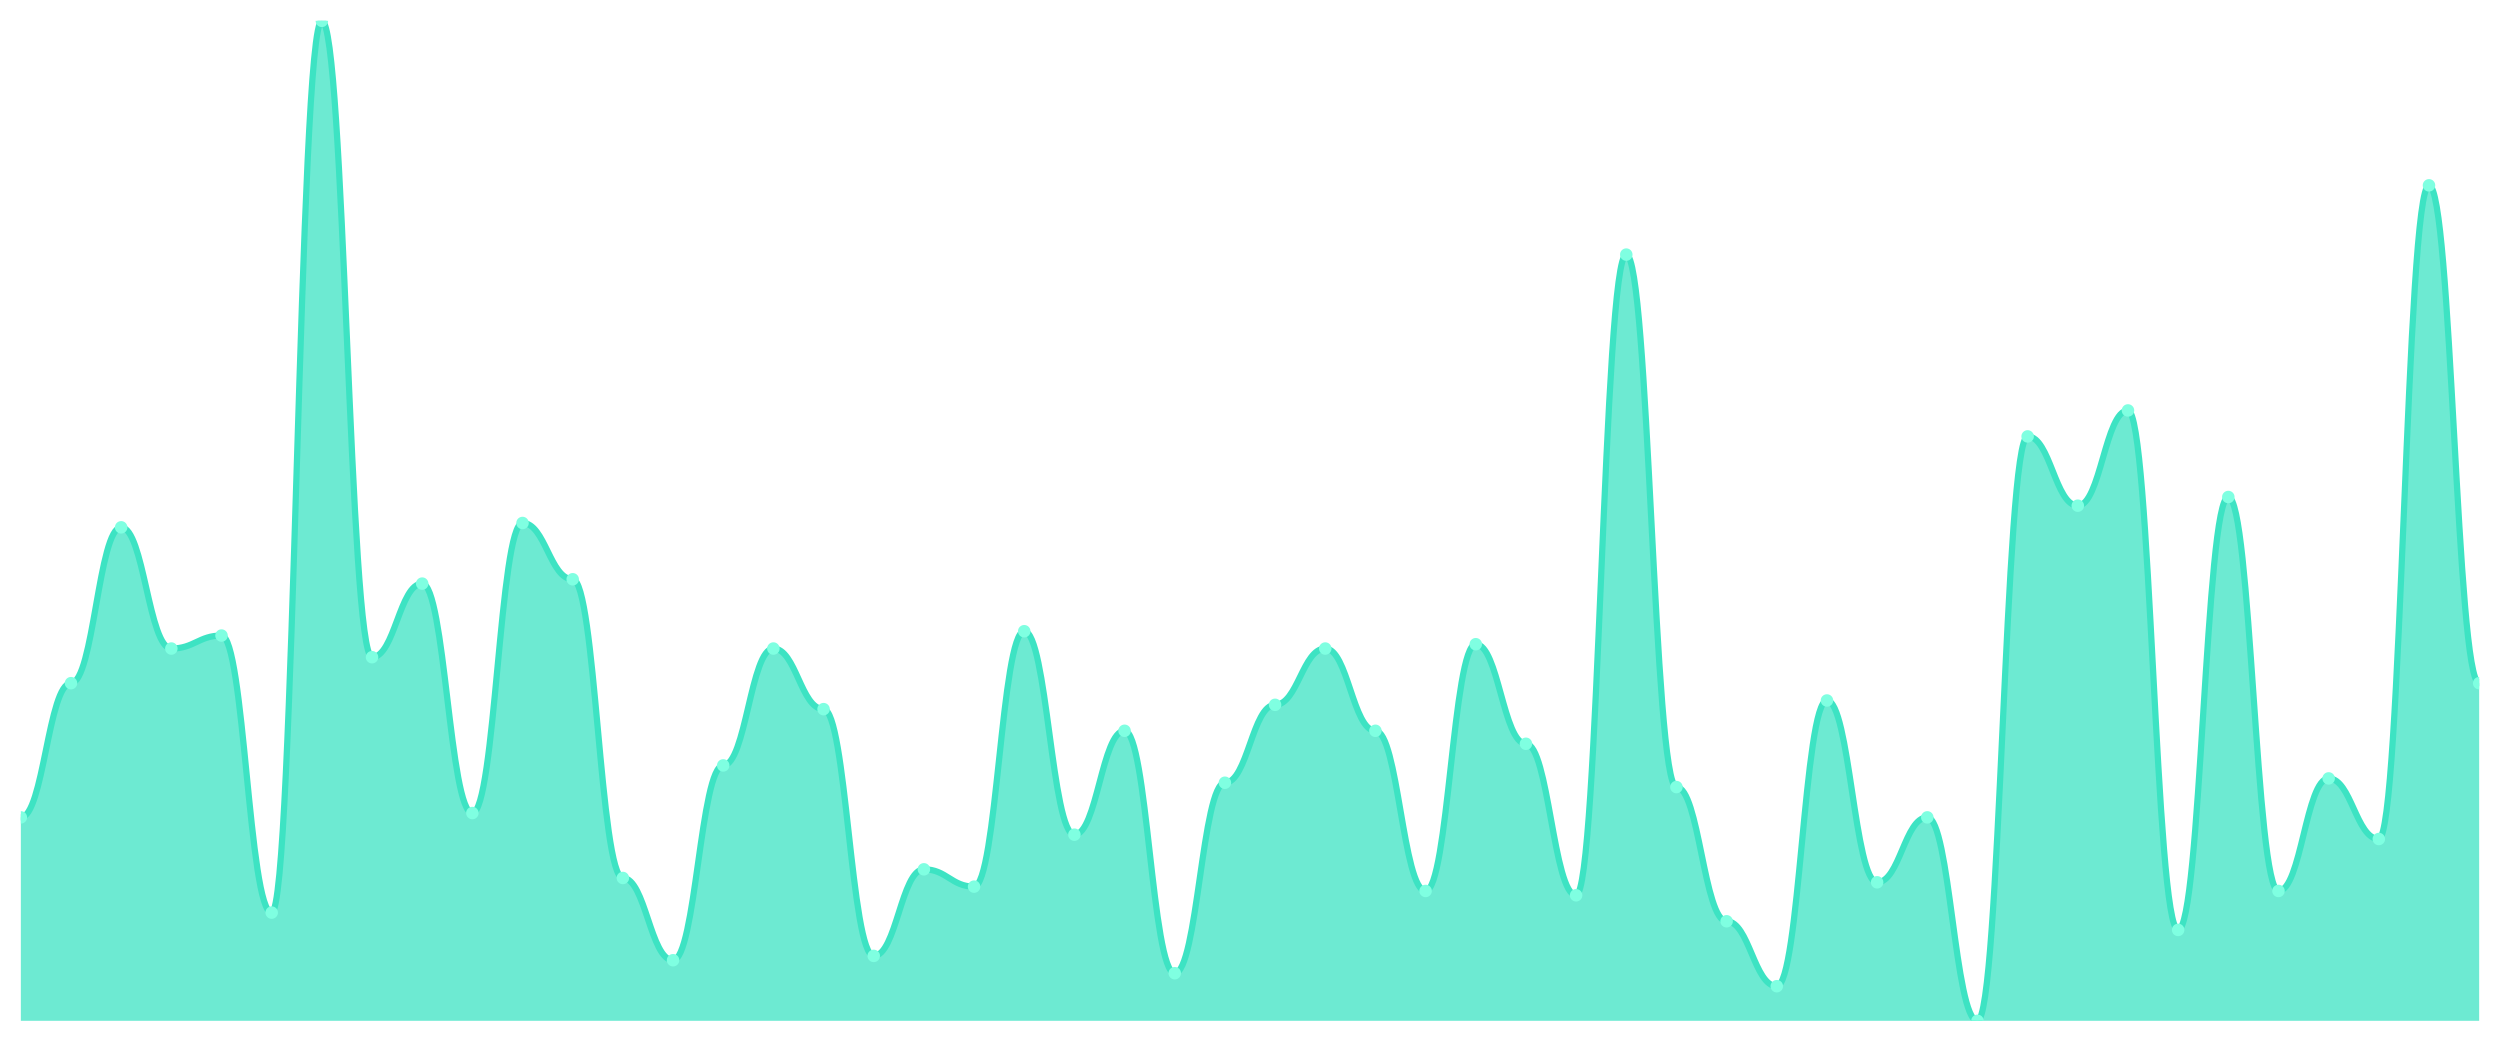
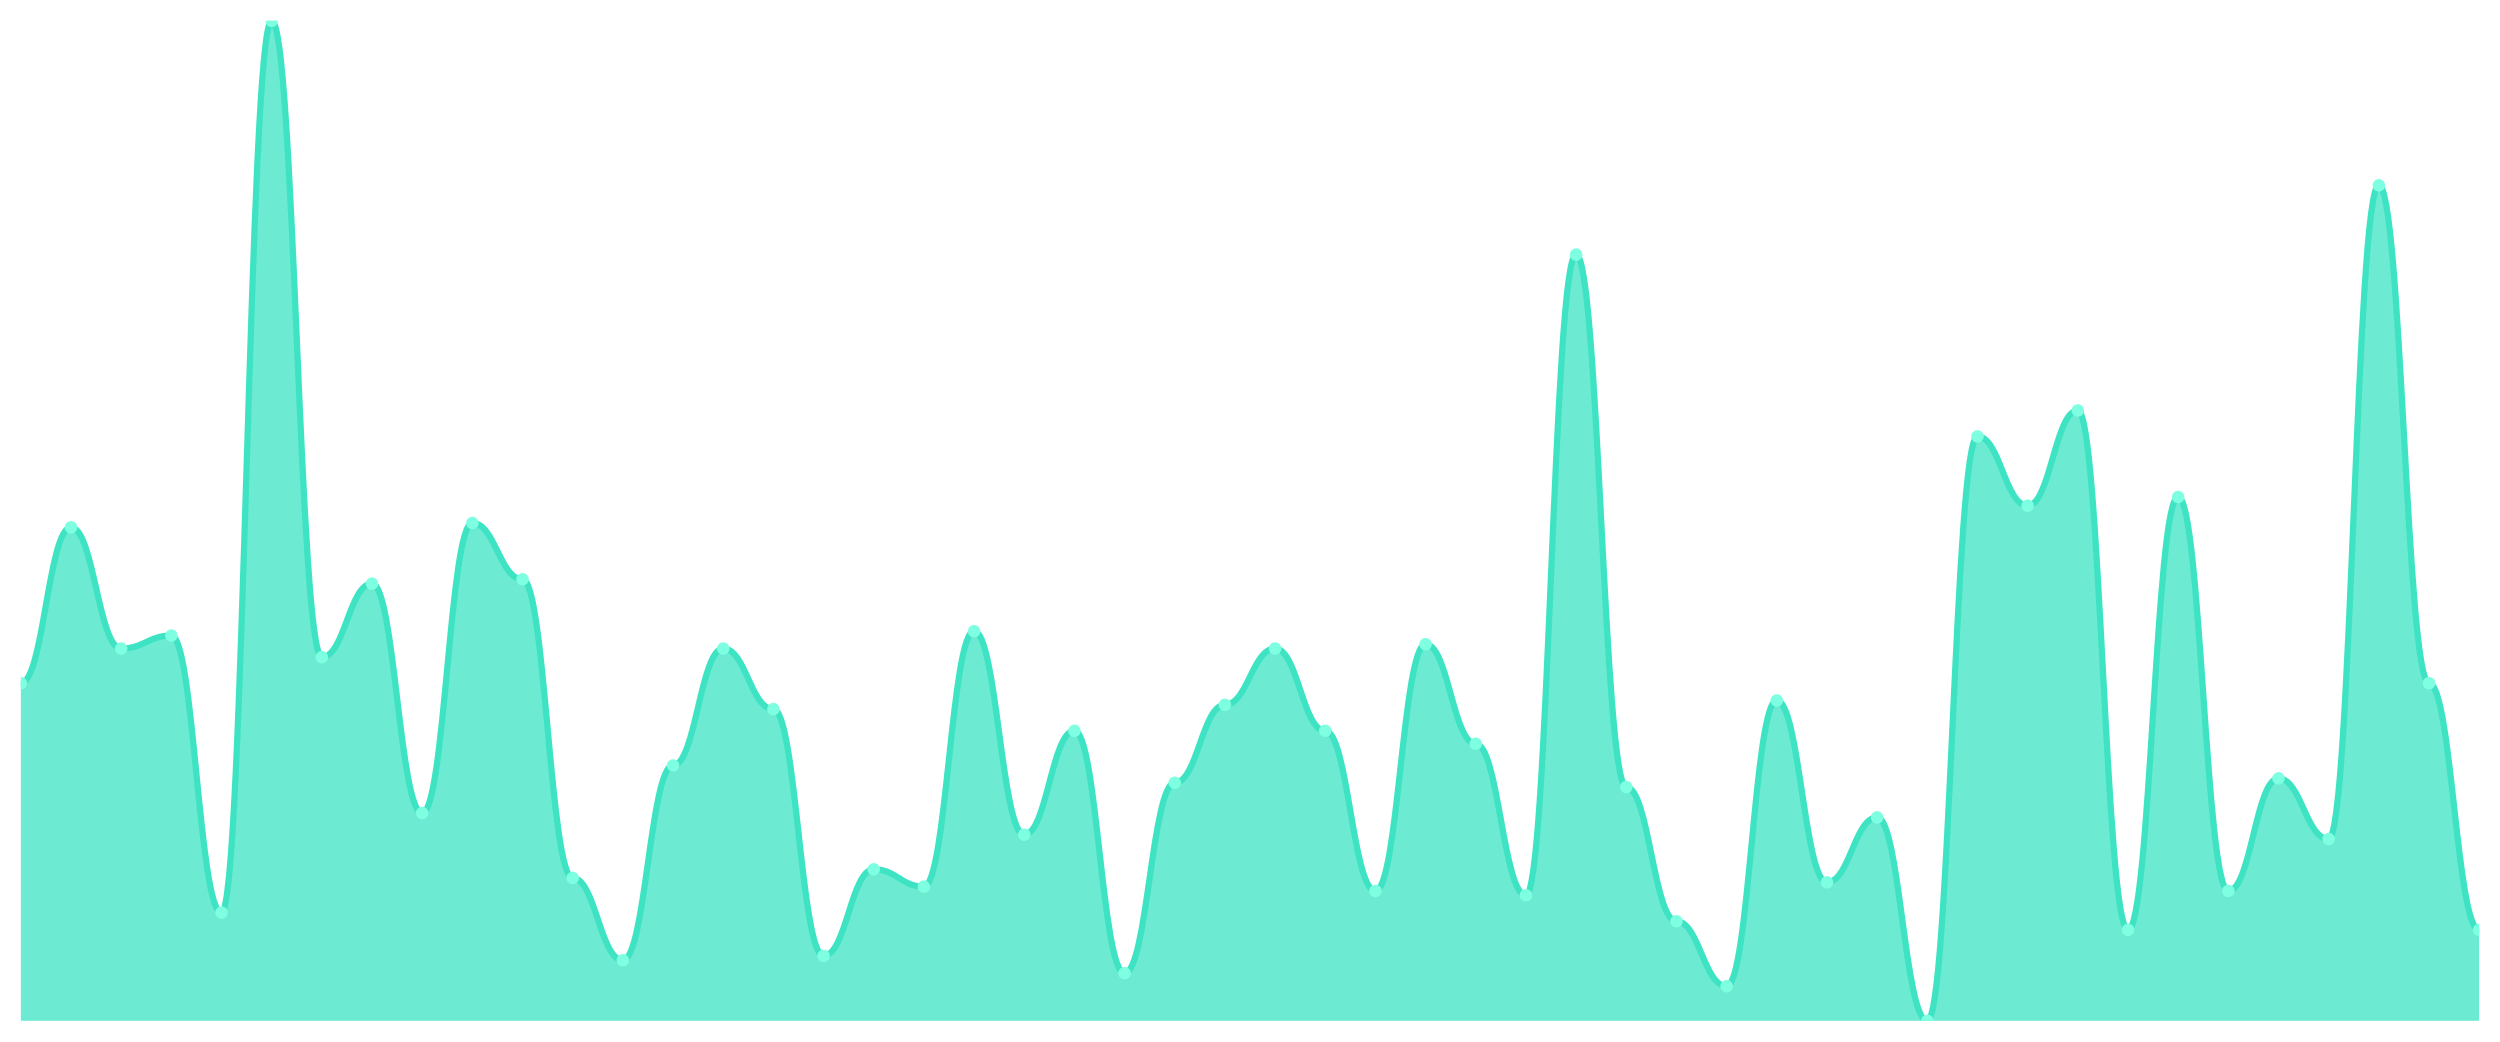
<svg xmlns="http://www.w3.org/2000/svg" viewBox="0 0 1200 500" width="1200" height="500">
  <defs>
    <clipPath id="c">
      <rect x="10" y="10" width="1180" height="480" />
    </clipPath>
  </defs>
  <rect width="1200" height="500" fill="none" />
  <g clip-path="url(#c)">
-     <path d="M 10,490 L 10,392.338 C 20.837,392.338 23.245,327.922 34.082,327.922 C 44.918,327.922 47.327,253.117 58.163,253.117 C 69,253.117 71.408,311.299 82.245,311.299 C 93.082,311.299 95.49,305.065 106.327,305.065 C 117.163,305.065 119.571,438.052 130.408,438.052 C 141.245,438.052 143.653,10 154.49,10 C 165.327,10 167.735,315.455 178.571,315.455 C 189.408,315.455 191.816,280.13 202.653,280.13 C 213.49,280.13 215.898,390.26 226.735,390.26 C 237.571,390.26 239.98,251.039 250.816,251.039 C 261.653,251.039 264.061,278.052 274.898,278.052 C 285.735,278.052 288.143,421.429 298.98,421.429 C 309.816,421.429 312.224,460.909 323.061,460.909 C 333.898,460.909 336.306,367.403 347.143,367.403 C 357.98,367.403 360.388,311.299 371.224,311.299 C 382.061,311.299 384.469,340.39 395.306,340.39 C 406.143,340.39 408.551,458.831 419.388,458.831 C 430.224,458.831 432.633,417.273 443.469,417.273 C 454.306,417.273 456.714,425.584 467.551,425.584 C 478.388,425.584 480.796,302.987 491.633,302.987 C 502.469,302.987 504.878,400.649 515.714,400.649 C 526.551,400.649 528.959,350.779 539.796,350.779 C 550.633,350.779 553.041,467.143 563.878,467.143 C 574.714,467.143 577.122,375.714 587.959,375.714 C 598.796,375.714 601.204,338.312 612.041,338.312 C 622.878,338.312 625.286,311.299 636.122,311.299 C 646.959,311.299 649.367,350.779 660.204,350.779 C 671.041,350.779 673.449,427.662 684.286,427.662 C 695.122,427.662 697.531,309.221 708.367,309.221 C 719.204,309.221 721.612,357.013 732.449,357.013 C 743.286,357.013 745.694,429.74 756.531,429.74 C 767.367,429.74 769.776,122.208 780.612,122.208 C 791.449,122.208 793.857,377.792 804.694,377.792 C 815.531,377.792 817.939,442.208 828.776,442.208 C 839.612,442.208 842.02,473.377 852.857,473.377 C 863.694,473.377 866.102,336.234 876.939,336.234 C 887.776,336.234 890.184,423.506 901.02,423.506 C 911.857,423.506 914.265,392.338 925.102,392.338 C 935.939,392.338 938.347,490 949.184,490 C 960.02,490 962.429,209.481 973.265,209.481 C 984.102,209.481 986.51,242.727 997.347,242.727 C 1008.184,242.727 1010.592,197.013 1021.429,197.013 C 1032.265,197.013 1034.673,446.364 1045.51,446.364 C 1056.347,446.364 1058.755,238.571 1069.592,238.571 C 1080.429,238.571 1082.837,427.662 1093.673,427.662 C 1104.51,427.662 1106.918,373.636 1117.755,373.636 C 1128.592,373.636 1131,402.727 1141.837,402.727 C 1152.673,402.727 1155.082,88.961 1165.918,88.961 C 1176.755,88.961 1179.163,327.922 1190,327.922 L 1190,490 Z" fill="rgba(61,227,195,0.75)" />
-     <path d="M 10,392.338 C 20.837,392.338 23.245,327.922 34.082,327.922 C 44.918,327.922 47.327,253.117 58.163,253.117 C 69,253.117 71.408,311.299 82.245,311.299 C 93.082,311.299 95.49,305.065 106.327,305.065 C 117.163,305.065 119.571,438.052 130.408,438.052 C 141.245,438.052 143.653,10 154.49,10 C 165.327,10 167.735,315.455 178.571,315.455 C 189.408,315.455 191.816,280.13 202.653,280.13 C 213.49,280.13 215.898,390.26 226.735,390.26 C 237.571,390.26 239.98,251.039 250.816,251.039 C 261.653,251.039 264.061,278.052 274.898,278.052 C 285.735,278.052 288.143,421.429 298.98,421.429 C 309.816,421.429 312.224,460.909 323.061,460.909 C 333.898,460.909 336.306,367.403 347.143,367.403 C 357.98,367.403 360.388,311.299 371.224,311.299 C 382.061,311.299 384.469,340.39 395.306,340.39 C 406.143,340.39 408.551,458.831 419.388,458.831 C 430.224,458.831 432.633,417.273 443.469,417.273 C 454.306,417.273 456.714,425.584 467.551,425.584 C 478.388,425.584 480.796,302.987 491.633,302.987 C 502.469,302.987 504.878,400.649 515.714,400.649 C 526.551,400.649 528.959,350.779 539.796,350.779 C 550.633,350.779 553.041,467.143 563.878,467.143 C 574.714,467.143 577.122,375.714 587.959,375.714 C 598.796,375.714 601.204,338.312 612.041,338.312 C 622.878,338.312 625.286,311.299 636.122,311.299 C 646.959,311.299 649.367,350.779 660.204,350.779 C 671.041,350.779 673.449,427.662 684.286,427.662 C 695.122,427.662 697.531,309.221 708.367,309.221 C 719.204,309.221 721.612,357.013 732.449,357.013 C 743.286,357.013 745.694,429.74 756.531,429.74 C 767.367,429.74 769.776,122.208 780.612,122.208 C 791.449,122.208 793.857,377.792 804.694,377.792 C 815.531,377.792 817.939,442.208 828.776,442.208 C 839.612,442.208 842.02,473.377 852.857,473.377 C 863.694,473.377 866.102,336.234 876.939,336.234 C 887.776,336.234 890.184,423.506 901.02,423.506 C 911.857,423.506 914.265,392.338 925.102,392.338 C 935.939,392.338 938.347,490 949.184,490 C 960.02,490 962.429,209.481 973.265,209.481 C 984.102,209.481 986.51,242.727 997.347,242.727 C 1008.184,242.727 1010.592,197.013 1021.429,197.013 C 1032.265,197.013 1034.673,446.364 1045.51,446.364 C 1056.347,446.364 1058.755,238.571 1069.592,238.571 C 1080.429,238.571 1082.837,427.662 1093.673,427.662 C 1104.51,427.662 1106.918,373.636 1117.755,373.636 C 1128.592,373.636 1131,402.727 1141.837,402.727 C 1152.673,402.727 1155.082,88.961 1165.918,88.961 C 1176.755,88.961 1179.163,327.922 1190,327.922" fill="none" stroke="#3de3c3" stroke-width="3" stroke-linecap="round" stroke-linejoin="round" />
-     <circle cx="10" cy="392.338" r="3" fill="#7fffe1" />
-     <circle cx="34.082" cy="327.922" r="3" fill="#7fffe1" />
-     <circle cx="58.163" cy="253.117" r="3" fill="#7fffe1" />
-     <circle cx="82.245" cy="311.299" r="3" fill="#7fffe1" />
-     <circle cx="106.327" cy="305.065" r="3" fill="#7fffe1" />
-     <circle cx="130.408" cy="438.052" r="3" fill="#7fffe1" />
-     <circle cx="154.49" cy="10" r="3" fill="#7fffe1" />
-     <circle cx="178.571" cy="315.455" r="3" fill="#7fffe1" />
-     <circle cx="202.653" cy="280.13" r="3" fill="#7fffe1" />
-     <circle cx="226.735" cy="390.26" r="3" fill="#7fffe1" />
-     <circle cx="250.816" cy="251.039" r="3" fill="#7fffe1" />
-     <circle cx="274.898" cy="278.052" r="3" fill="#7fffe1" />
-     <circle cx="298.98" cy="421.429" r="3" fill="#7fffe1" />
-     <circle cx="323.061" cy="460.909" r="3" fill="#7fffe1" />
-     <circle cx="347.143" cy="367.403" r="3" fill="#7fffe1" />
-     <circle cx="371.224" cy="311.299" r="3" fill="#7fffe1" />
-     <circle cx="395.306" cy="340.39" r="3" fill="#7fffe1" />
-     <circle cx="419.388" cy="458.831" r="3" fill="#7fffe1" />
-     <circle cx="443.469" cy="417.273" r="3" fill="#7fffe1" />
-     <circle cx="467.551" cy="425.584" r="3" fill="#7fffe1" />
-     <circle cx="491.633" cy="302.987" r="3" fill="#7fffe1" />
-     <circle cx="515.714" cy="400.649" r="3" fill="#7fffe1" />
-     <circle cx="539.796" cy="350.779" r="3" fill="#7fffe1" />
-     <circle cx="563.878" cy="467.143" r="3" fill="#7fffe1" />
-     <circle cx="587.959" cy="375.714" r="3" fill="#7fffe1" />
-     <circle cx="612.041" cy="338.312" r="3" fill="#7fffe1" />
-     <circle cx="636.122" cy="311.299" r="3" fill="#7fffe1" />
-     <circle cx="660.204" cy="350.779" r="3" fill="#7fffe1" />
-     <circle cx="684.286" cy="427.662" r="3" fill="#7fffe1" />
-     <circle cx="708.367" cy="309.221" r="3" fill="#7fffe1" />
-     <circle cx="732.449" cy="357.013" r="3" fill="#7fffe1" />
-     <circle cx="756.531" cy="429.74" r="3" fill="#7fffe1" />
-     <circle cx="780.612" cy="122.208" r="3" fill="#7fffe1" />
-     <circle cx="804.694" cy="377.792" r="3" fill="#7fffe1" />
-     <circle cx="828.776" cy="442.208" r="3" fill="#7fffe1" />
-     <circle cx="852.857" cy="473.377" r="3" fill="#7fffe1" />
-     <circle cx="876.939" cy="336.234" r="3" fill="#7fffe1" />
-     <circle cx="901.02" cy="423.506" r="3" fill="#7fffe1" />
-     <circle cx="925.102" cy="392.338" r="3" fill="#7fffe1" />
-     <circle cx="949.184" cy="490" r="3" fill="#7fffe1" />
-     <circle cx="973.265" cy="209.481" r="3" fill="#7fffe1" />
-     <circle cx="997.347" cy="242.727" r="3" fill="#7fffe1" />
-     <circle cx="1021.429" cy="197.013" r="3" fill="#7fffe1" />
-     <circle cx="1045.51" cy="446.364" r="3" fill="#7fffe1" />
-     <circle cx="1069.592" cy="238.571" r="3" fill="#7fffe1" />
-     <circle cx="1093.673" cy="427.662" r="3" fill="#7fffe1" />
-     <circle cx="1117.755" cy="373.636" r="3" fill="#7fffe1" />
-     <circle cx="1141.837" cy="402.727" r="3" fill="#7fffe1" />
-     <circle cx="1165.918" cy="88.961" r="3" fill="#7fffe1" />
-     <circle cx="1190" cy="327.922" r="3" fill="#7fffe1" />
+     <path d="M 10,490 L 10,327.922 C 20.837,327.922 23.245,253.117 34.082,253.117 C 44.918,253.117 47.327,311.299 58.163,311.299 C 69,311.299 71.408,305.065 82.245,305.065 C 93.082,305.065 95.49,438.052 106.327,438.052 C 117.163,438.052 119.571,10 130.408,10 C 141.245,10 143.653,315.455 154.49,315.455 C 165.327,315.455 167.735,280.13 178.571,280.13 C 189.408,280.13 191.816,390.26 202.653,390.26 C 213.49,390.26 215.898,251.039 226.735,251.039 C 237.571,251.039 239.98,278.052 250.816,278.052 C 261.653,278.052 264.061,421.429 274.898,421.429 C 285.735,421.429 288.143,460.909 298.98,460.909 C 309.816,460.909 312.224,367.403 323.061,367.403 C 333.898,367.403 336.306,311.299 347.143,311.299 C 357.98,311.299 360.388,340.39 371.224,340.39 C 382.061,340.39 384.469,458.831 395.306,458.831 C 406.143,458.831 408.551,417.273 419.388,417.273 C 430.224,417.273 432.633,425.584 443.469,425.584 C 454.306,425.584 456.714,302.987 467.551,302.987 C 478.388,302.987 480.796,400.649 491.633,400.649 C 502.469,400.649 504.878,350.779 515.714,350.779 C 526.551,350.779 528.959,467.143 539.796,467.143 C 550.633,467.143 553.041,375.714 563.878,375.714 C 574.714,375.714 577.122,338.312 587.959,338.312 C 598.796,338.312 601.204,311.299 612.041,311.299 C 622.878,311.299 625.286,350.779 636.122,350.779 C 646.959,350.779 649.367,427.662 660.204,427.662 C 671.041,427.662 673.449,309.221 684.286,309.221 C 695.122,309.221 697.531,357.013 708.367,357.013 C 719.204,357.013 721.612,429.74 732.449,429.74 C 743.286,429.74 745.694,122.208 756.531,122.208 C 767.367,122.208 769.776,377.792 780.612,377.792 C 791.449,377.792 793.857,442.208 804.694,442.208 C 815.531,442.208 817.939,473.377 828.776,473.377 C 839.612,473.377 842.02,336.234 852.857,336.234 C 863.694,336.234 866.102,423.506 876.939,423.506 C 887.776,423.506 890.184,392.338 901.02,392.338 C 911.857,392.338 914.265,490 925.102,490 C 935.939,490 938.347,209.481 949.184,209.481 C 960.02,209.481 962.429,242.727 973.265,242.727 C 984.102,242.727 986.51,197.013 997.347,197.013 C 1008.184,197.013 1010.592,446.364 1021.429,446.364 C 1032.265,446.364 1034.673,238.571 1045.51,238.571 C 1056.347,238.571 1058.755,427.662 1069.592,427.662 C 1080.429,427.662 1082.837,373.636 1093.673,373.636 C 1104.51,373.636 1106.918,402.727 1117.755,402.727 C 1128.592,402.727 1131,88.961 1141.837,88.961 C 1152.673,88.961 1155.082,327.922 1165.918,327.922 C 1176.755,327.922 1179.163,446.364 1190,446.364 L 1190,490 Z" fill="rgba(61,227,195,0.75)" />
+     <path d="M 10,327.922 C 20.837,327.922 23.245,253.117 34.082,253.117 C 44.918,253.117 47.327,311.299 58.163,311.299 C 69,311.299 71.408,305.065 82.245,305.065 C 93.082,305.065 95.49,438.052 106.327,438.052 C 117.163,438.052 119.571,10 130.408,10 C 141.245,10 143.653,315.455 154.49,315.455 C 165.327,315.455 167.735,280.13 178.571,280.13 C 189.408,280.13 191.816,390.26 202.653,390.26 C 213.49,390.26 215.898,251.039 226.735,251.039 C 237.571,251.039 239.98,278.052 250.816,278.052 C 261.653,278.052 264.061,421.429 274.898,421.429 C 285.735,421.429 288.143,460.909 298.98,460.909 C 309.816,460.909 312.224,367.403 323.061,367.403 C 333.898,367.403 336.306,311.299 347.143,311.299 C 357.98,311.299 360.388,340.39 371.224,340.39 C 382.061,340.39 384.469,458.831 395.306,458.831 C 406.143,458.831 408.551,417.273 419.388,417.273 C 430.224,417.273 432.633,425.584 443.469,425.584 C 454.306,425.584 456.714,302.987 467.551,302.987 C 478.388,302.987 480.796,400.649 491.633,400.649 C 502.469,400.649 504.878,350.779 515.714,350.779 C 526.551,350.779 528.959,467.143 539.796,467.143 C 550.633,467.143 553.041,375.714 563.878,375.714 C 574.714,375.714 577.122,338.312 587.959,338.312 C 598.796,338.312 601.204,311.299 612.041,311.299 C 622.878,311.299 625.286,350.779 636.122,350.779 C 646.959,350.779 649.367,427.662 660.204,427.662 C 671.041,427.662 673.449,309.221 684.286,309.221 C 695.122,309.221 697.531,357.013 708.367,357.013 C 719.204,357.013 721.612,429.74 732.449,429.74 C 743.286,429.74 745.694,122.208 756.531,122.208 C 767.367,122.208 769.776,377.792 780.612,377.792 C 791.449,377.792 793.857,442.208 804.694,442.208 C 815.531,442.208 817.939,473.377 828.776,473.377 C 839.612,473.377 842.02,336.234 852.857,336.234 C 863.694,336.234 866.102,423.506 876.939,423.506 C 887.776,423.506 890.184,392.338 901.02,392.338 C 911.857,392.338 914.265,490 925.102,490 C 935.939,490 938.347,209.481 949.184,209.481 C 960.02,209.481 962.429,242.727 973.265,242.727 C 984.102,242.727 986.51,197.013 997.347,197.013 C 1008.184,197.013 1010.592,446.364 1021.429,446.364 C 1032.265,446.364 1034.673,238.571 1045.51,238.571 C 1056.347,238.571 1058.755,427.662 1069.592,427.662 C 1080.429,427.662 1082.837,373.636 1093.673,373.636 C 1104.51,373.636 1106.918,402.727 1117.755,402.727 C 1128.592,402.727 1131,88.961 1141.837,88.961 C 1152.673,88.961 1155.082,327.922 1165.918,327.922 C 1176.755,327.922 1179.163,446.364 1190,446.364" fill="none" stroke="#3de3c3" stroke-width="3" stroke-linecap="round" stroke-linejoin="round" />
+     <circle cx="10" cy="327.922" r="3" fill="#7fffe1" />
+     <circle cx="34.082" cy="253.117" r="3" fill="#7fffe1" />
+     <circle cx="58.163" cy="311.299" r="3" fill="#7fffe1" />
+     <circle cx="82.245" cy="305.065" r="3" fill="#7fffe1" />
+     <circle cx="106.327" cy="438.052" r="3" fill="#7fffe1" />
+     <circle cx="130.408" cy="10" r="3" fill="#7fffe1" />
+     <circle cx="154.49" cy="315.455" r="3" fill="#7fffe1" />
+     <circle cx="178.571" cy="280.13" r="3" fill="#7fffe1" />
+     <circle cx="202.653" cy="390.26" r="3" fill="#7fffe1" />
+     <circle cx="226.735" cy="251.039" r="3" fill="#7fffe1" />
+     <circle cx="250.816" cy="278.052" r="3" fill="#7fffe1" />
+     <circle cx="274.898" cy="421.429" r="3" fill="#7fffe1" />
+     <circle cx="298.98" cy="460.909" r="3" fill="#7fffe1" />
+     <circle cx="323.061" cy="367.403" r="3" fill="#7fffe1" />
+     <circle cx="347.143" cy="311.299" r="3" fill="#7fffe1" />
+     <circle cx="371.224" cy="340.39" r="3" fill="#7fffe1" />
+     <circle cx="395.306" cy="458.831" r="3" fill="#7fffe1" />
+     <circle cx="419.388" cy="417.273" r="3" fill="#7fffe1" />
+     <circle cx="443.469" cy="425.584" r="3" fill="#7fffe1" />
+     <circle cx="467.551" cy="302.987" r="3" fill="#7fffe1" />
+     <circle cx="491.633" cy="400.649" r="3" fill="#7fffe1" />
+     <circle cx="515.714" cy="350.779" r="3" fill="#7fffe1" />
+     <circle cx="539.796" cy="467.143" r="3" fill="#7fffe1" />
+     <circle cx="563.878" cy="375.714" r="3" fill="#7fffe1" />
+     <circle cx="587.959" cy="338.312" r="3" fill="#7fffe1" />
+     <circle cx="612.041" cy="311.299" r="3" fill="#7fffe1" />
+     <circle cx="636.122" cy="350.779" r="3" fill="#7fffe1" />
+     <circle cx="660.204" cy="427.662" r="3" fill="#7fffe1" />
+     <circle cx="684.286" cy="309.221" r="3" fill="#7fffe1" />
+     <circle cx="708.367" cy="357.013" r="3" fill="#7fffe1" />
+     <circle cx="732.449" cy="429.74" r="3" fill="#7fffe1" />
+     <circle cx="756.531" cy="122.208" r="3" fill="#7fffe1" />
+     <circle cx="780.612" cy="377.792" r="3" fill="#7fffe1" />
+     <circle cx="804.694" cy="442.208" r="3" fill="#7fffe1" />
+     <circle cx="828.776" cy="473.377" r="3" fill="#7fffe1" />
+     <circle cx="852.857" cy="336.234" r="3" fill="#7fffe1" />
+     <circle cx="876.939" cy="423.506" r="3" fill="#7fffe1" />
+     <circle cx="901.02" cy="392.338" r="3" fill="#7fffe1" />
+     <circle cx="925.102" cy="490" r="3" fill="#7fffe1" />
+     <circle cx="949.184" cy="209.481" r="3" fill="#7fffe1" />
+     <circle cx="973.265" cy="242.727" r="3" fill="#7fffe1" />
+     <circle cx="997.347" cy="197.013" r="3" fill="#7fffe1" />
+     <circle cx="1021.429" cy="446.364" r="3" fill="#7fffe1" />
+     <circle cx="1045.51" cy="238.571" r="3" fill="#7fffe1" />
+     <circle cx="1069.592" cy="427.662" r="3" fill="#7fffe1" />
+     <circle cx="1093.673" cy="373.636" r="3" fill="#7fffe1" />
+     <circle cx="1117.755" cy="402.727" r="3" fill="#7fffe1" />
+     <circle cx="1141.837" cy="88.961" r="3" fill="#7fffe1" />
+     <circle cx="1165.918" cy="327.922" r="3" fill="#7fffe1" />
+     <circle cx="1190" cy="446.364" r="3" fill="#7fffe1" />
  </g>
</svg>
